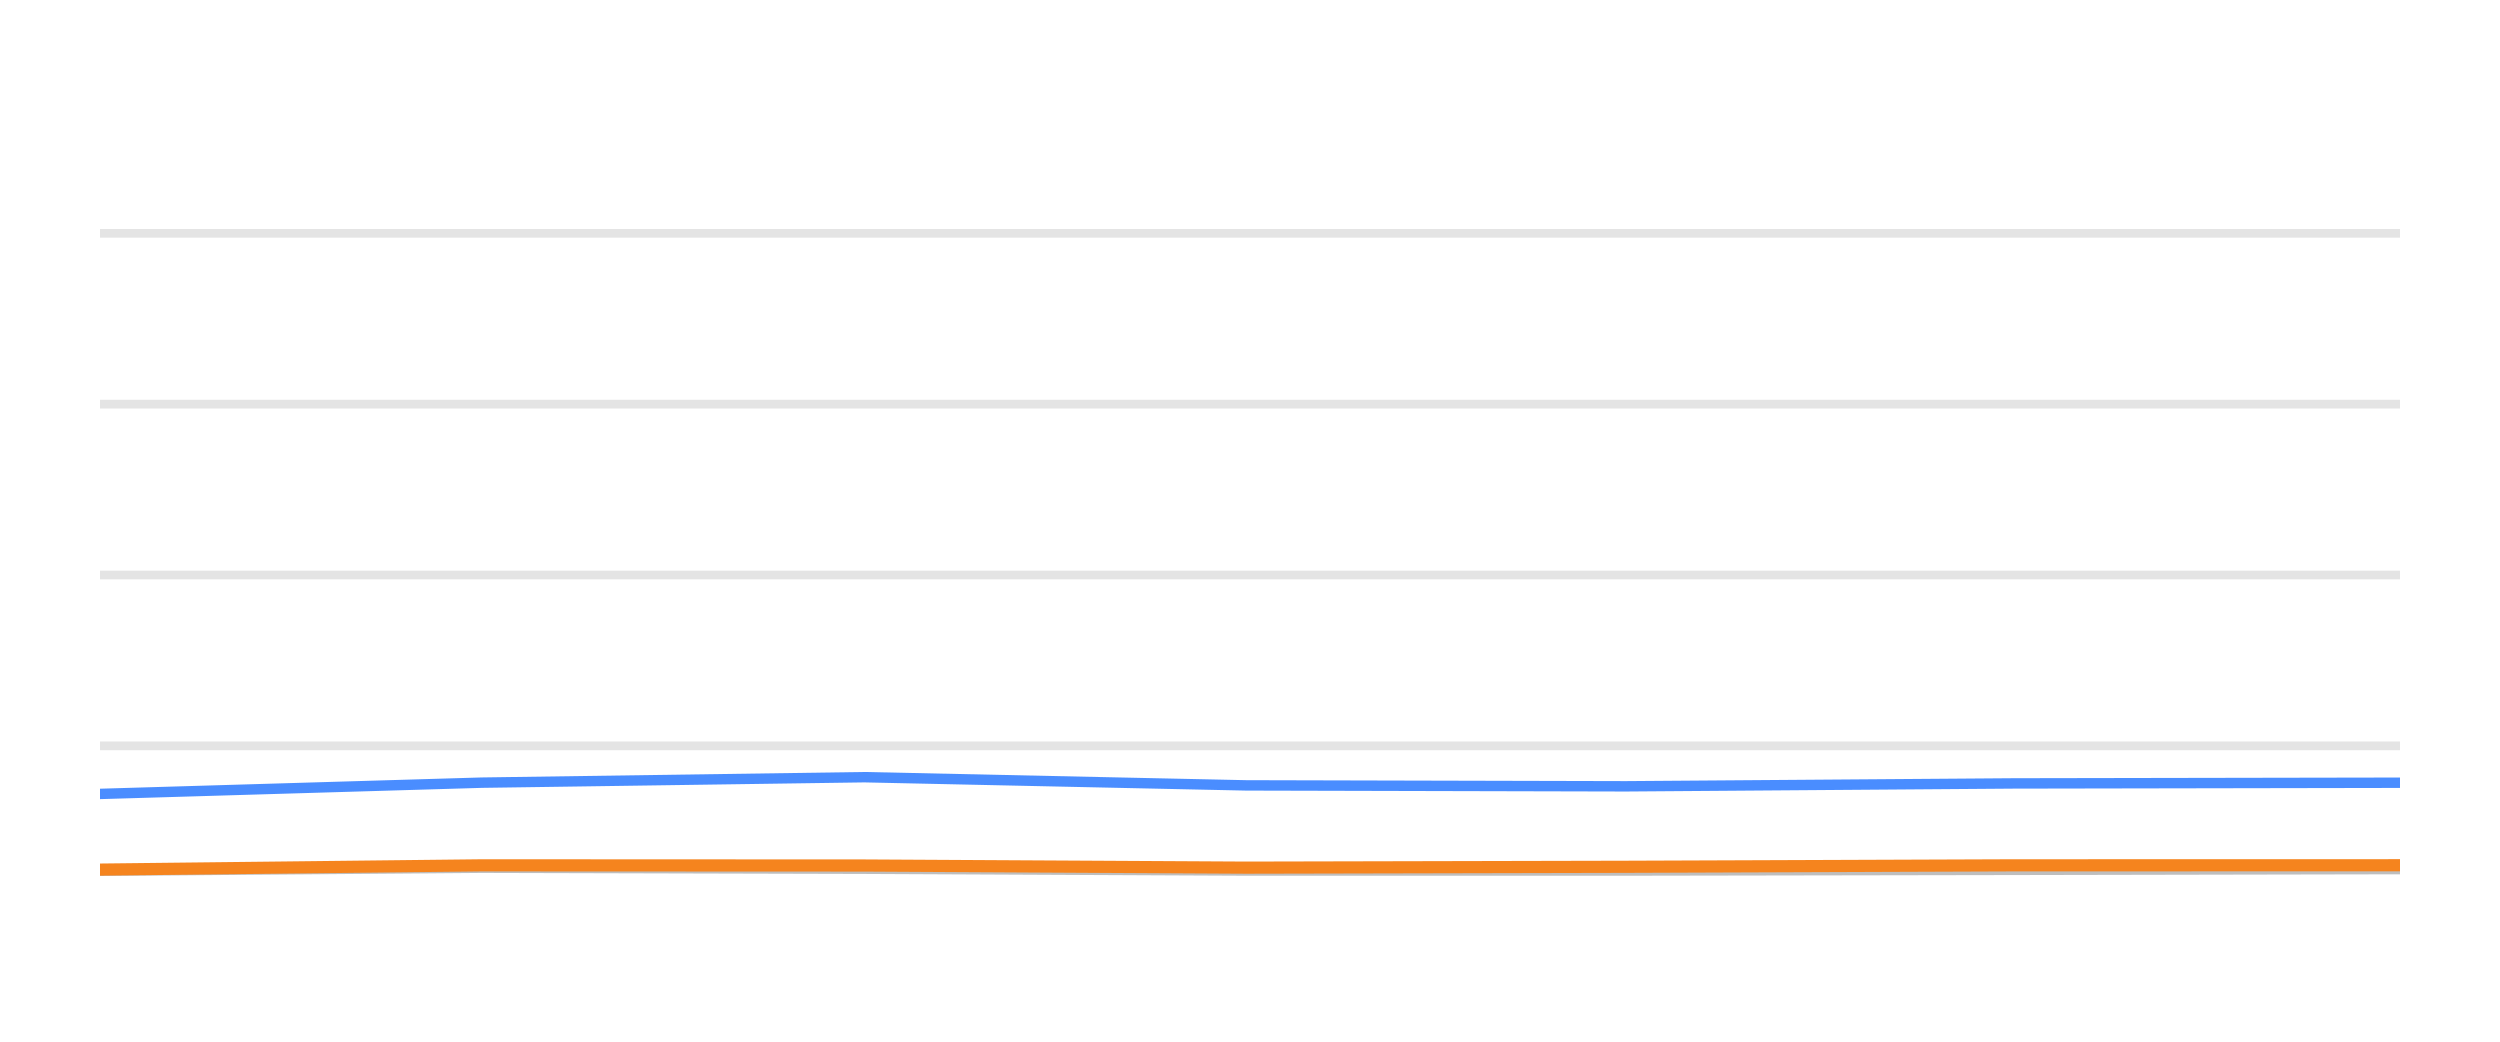
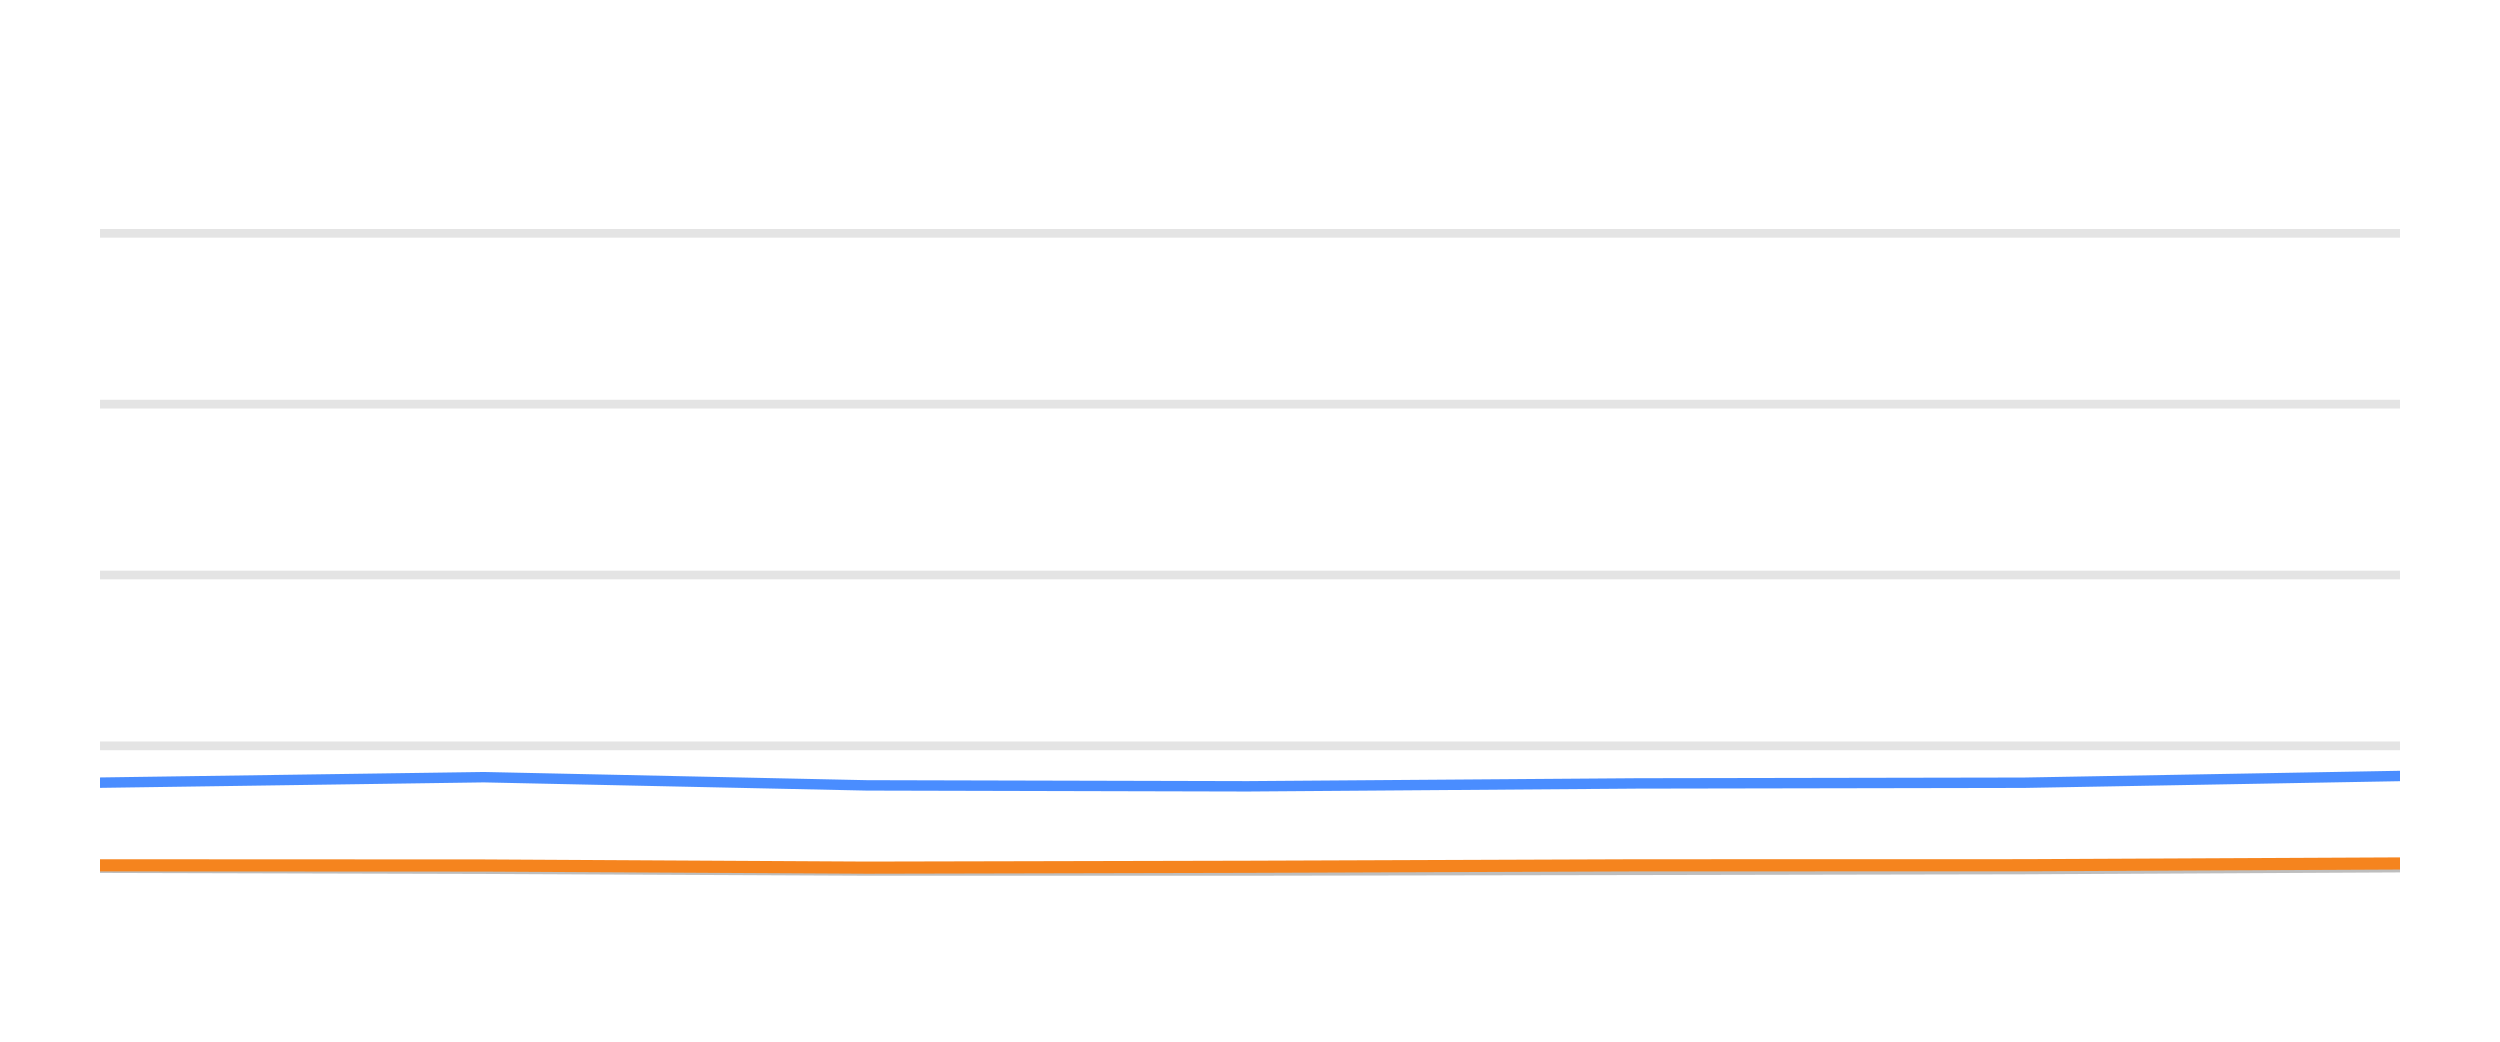
<svg xmlns="http://www.w3.org/2000/svg" width="144pt" height="60pt" viewBox="0 0 144 60" version="1.1">
  <defs>
    <style type="text/css">*{stroke-linejoin: round; stroke-linecap: butt}</style>
  </defs>
  <g id="figure_1">
    <g id="patch_1">
      <path d="M 0 60  L 144 60  L 144 0  L 0 0  L 0 60  z " style="fill: none; opacity: 0" />
    </g>
    <g id="axes_1">
      <g id="patch_2">
        <path d="M 5.76 52.8  L 138.24 52.8  L 138.24 3.6  L 5.76 3.6  L 5.76 52.8  z " style="fill: none" />
      </g>
      <g id="matplotlib.axis_1" />
      <g id="matplotlib.axis_2" />
      <g id="line2d_1">
-         <path d="M 5.76 42.96  L 138.24 42.96  " clip-path="url(#pa45e3d40b8)" style="fill: none; stroke: #b2b2b2; stroke-opacity: 0.35; stroke-width: 0.5; stroke-linecap: square" />
+         <path d="M 5.76 42.96  L 138.24 42.96  " clip-path="url(#p4a2021bcc5)" style="fill: none; stroke: #b2b2b2; stroke-opacity: 0.35; stroke-width: 0.5; stroke-linecap: square" />
      </g>
      <g id="line2d_2">
-         <path d="M 5.76 33.12  L 138.24 33.12  " clip-path="url(#pa45e3d40b8)" style="fill: none; stroke: #b2b2b2; stroke-opacity: 0.35; stroke-width: 0.5; stroke-linecap: square" />
+         <path d="M 5.76 33.12  L 138.24 33.12  " clip-path="url(#p4a2021bcc5)" style="fill: none; stroke: #b2b2b2; stroke-opacity: 0.35; stroke-width: 0.5; stroke-linecap: square" />
      </g>
      <g id="line2d_3">
-         <path d="M 5.76 23.28  L 138.24 23.28  " clip-path="url(#pa45e3d40b8)" style="fill: none; stroke: #b2b2b2; stroke-opacity: 0.35; stroke-width: 0.5; stroke-linecap: square" />
+         <path d="M 5.76 23.28  L 138.24 23.28  " clip-path="url(#p4a2021bcc5)" style="fill: none; stroke: #b2b2b2; stroke-opacity: 0.35; stroke-width: 0.5; stroke-linecap: square" />
      </g>
      <g id="line2d_4">
-         <path d="M 5.76 13.44  L 138.24 13.44  " clip-path="url(#pa45e3d40b8)" style="fill: none; stroke: #b2b2b2; stroke-opacity: 0.35; stroke-width: 0.5; stroke-linecap: square" />
+         <path d="M 5.76 13.44  L 138.24 13.44  " clip-path="url(#p4a2021bcc5)" style="fill: none; stroke: #b2b2b2; stroke-opacity: 0.35; stroke-width: 0.5; stroke-linecap: square" />
      </g>
      <g id="line2d_5">
-         <path d="M 5.76 50.158  L 27.748 49.981  L 49.786 50.04  L 71.772 50.143  L 93.646 50.143  L 115.959 50.104  L 138.24 50.06  " clip-path="url(#pa45e3d40b8)" style="fill: none; stroke: #bebebe; stroke-width: 0.6; stroke-linecap: round" />
+         <path d="M 5.76 49.981  L 27.865 50.04  L 49.919 50.143  L 71.861 50.143  L 94.242 50.104  L 116.592 50.06  L 138.24 49.951  " clip-path="url(#p4a2021bcc5)" style="fill: none; stroke: #bebebe; stroke-width: 0.6; stroke-linecap: round" />
      </g>
      <g id="line2d_6">
-         <path d="M 5.76 45.73  L 27.748 45.081  L 49.786 44.766  L 71.772 45.238  L 93.646 45.292  L 115.959 45.125  L 138.24 45.085  " clip-path="url(#pa45e3d40b8)" style="fill: none; stroke: #4a8dff; stroke-width: 0.6; stroke-linecap: round" />
+         <path d="M 5.76 45.081  L 27.865 44.766  L 49.919 45.238  L 71.861 45.292  L 94.242 45.125  L 116.592 45.085  L 138.24 44.697  " clip-path="url(#p4a2021bcc5)" style="fill: none; stroke: #4a8dff; stroke-width: 0.6; stroke-linecap: round" />
      </g>
      <g id="line2d_7">
-         <path d="M 5.76 50.089  L 27.748 49.843  L 49.786 49.853  L 71.772 49.976  L 93.646 49.927  L 115.959 49.843  L 138.24 49.838  " clip-path="url(#pa45e3d40b8)" style="fill: none; stroke: #f5841e; stroke-width: 0.7; stroke-linecap: round" />
+         <path d="M 5.76 49.843  L 27.865 49.853  L 49.919 49.976  L 71.861 49.927  L 94.242 49.843  L 116.592 49.838  L 138.24 49.735  " clip-path="url(#p4a2021bcc5)" style="fill: none; stroke: #f5841e; stroke-width: 0.7; stroke-linecap: round" />
      </g>
    </g>
  </g>
  <defs>
-     <clipPath id="pa45e3d40b8">
+     <clipPath id="p4a2021bcc5">
      <rect x="5.76" y="3.6" width="132.48" height="49.2" />
    </clipPath>
  </defs>
</svg>
